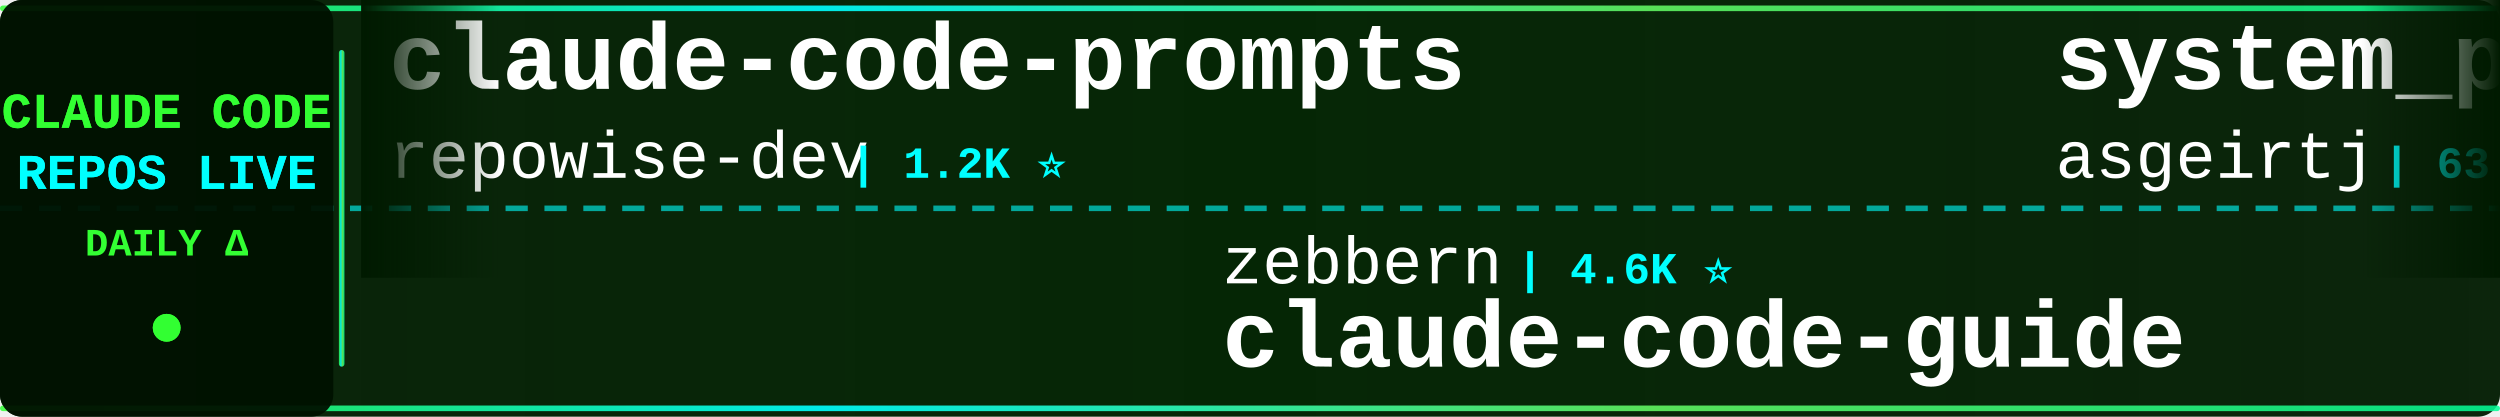
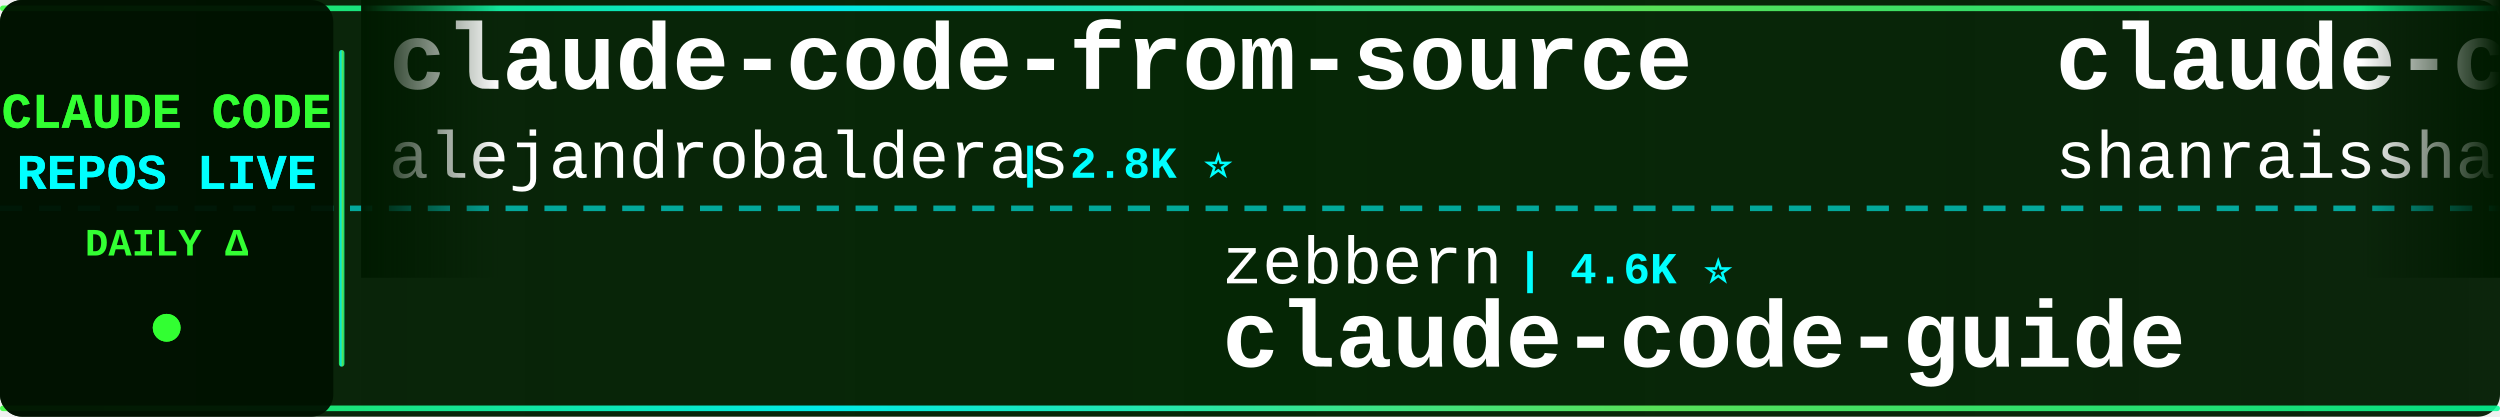
<svg xmlns="http://www.w3.org/2000/svg" width="900" height="150">
  <defs>
    <linearGradient id="tickerBg" x1="0%" y1="0%" x2="100%" y2="0%">
      <stop offset="0%" style="stop-color:#001a00;stop-opacity:0.95" />
      <stop offset="50%" style="stop-color:#002200;stop-opacity:0.98" />
      <stop offset="100%" style="stop-color:#001a00;stop-opacity:0.95" />
    </linearGradient>
    <linearGradient id="borderGrad" x1="0%" y1="0%" x2="100%" y2="0%">
      <stop offset="0%" style="stop-color:#33ff33;stop-opacity:0.85">
        <animate attributeName="stop-opacity" values="0.85;1;0.85" dur="2s" repeatCount="indefinite" />
      </stop>
      <stop offset="33%" style="stop-color:#00ffff;stop-opacity:0.9">
        <animate attributeName="stop-opacity" values="0.9;1;0.9" dur="2.2s" repeatCount="indefinite" />
      </stop>
      <stop offset="66%" style="stop-color:#66ff66;stop-opacity:0.85">
        <animate attributeName="stop-opacity" values="0.85;1;0.85" dur="1.8s" repeatCount="indefinite" />
      </stop>
      <stop offset="100%" style="stop-color:#00ff99;stop-opacity:0.85">
        <animate attributeName="stop-opacity" values="0.85;1;0.85" dur="2s" repeatCount="indefinite" />
      </stop>
    </linearGradient>
    <filter id="textGlow">
      <feGaussianBlur stdDeviation="0.1" result="coloredBlur" />
      <feMerge>
        <feMergeNode in="coloredBlur" />
        <feMergeNode in="SourceGraphic" />
      </feMerge>
    </filter>
    <filter id="metricGlow">
      <feGaussianBlur stdDeviation="0.2" result="coloredBlur" />
      <feMerge>
        <feMergeNode in="coloredBlur" />
        <feMergeNode in="SourceGraphic" />
      </feMerge>
    </filter>
    <linearGradient id="leftFade" x1="0%" y1="0%" x2="100%" y2="0%">
      <stop offset="0%" style="stop-color:#001a00;stop-opacity:1" />
      <stop offset="100%" style="stop-color:#001a00;stop-opacity:0" />
    </linearGradient>
    <linearGradient id="rightFade" x1="0%" y1="0%" x2="100%" y2="0%">
      <stop offset="0%" style="stop-color:#001a00;stop-opacity:0" />
      <stop offset="100%" style="stop-color:#001a00;stop-opacity:1" />
    </linearGradient>
  </defs>
  <rect width="900" height="150" fill="url(#tickerBg)" rx="8" />
  <rect x="0" y="2" width="900" height="2" fill="url(#borderGrad)" rx="1" />
  <rect x="0" y="146" width="900" height="2" fill="url(#borderGrad)" rx="1" />
  <line x1="0" y1="75" x2="900" y2="75" stroke="#00ffff" stroke-width="2" stroke-dasharray="8 6" opacity="0.6" />
  <rect x="0" y="0" width="120" height="150" fill="#001100" opacity="0.95" rx="8" />
  <text x="60" y="46" font-family="'Courier New', monospace" font-size="18" font-weight="bold" fill="#33ff33" text-anchor="middle" filter="url(#textGlow)">
    CLAUDE CODE
  </text>
  <text x="60" y="68" font-family="'Courier New', monospace" font-size="18" font-weight="bold" fill="#00ffff" text-anchor="middle" filter="url(#textGlow)">
    REPOS LIVE
  </text>
  <text x="60" y="92" font-family="'Courier New', monospace" font-size="14" font-weight="bold" fill="#33ff33" text-anchor="middle">
    DAILY Δ
  </text>
  <circle cx="60" cy="118" r="5" fill="#33ff33" filter="url(#metricGlow)">
    <animate attributeName="r" values="4;6;4" dur="1.5s" repeatCount="indefinite" />
    <animate attributeName="opacity" values="0.6;1;0.6" dur="1.5s" repeatCount="indefinite" />
  </circle>
  <rect x="122" y="18" width="2" height="114" fill="url(#borderGrad)" rx="1" />
  <clipPath id="tickerClip">
    <rect x="130" y="0" width="770" height="150" />
  </clipPath>
  <g clip-path="url(#tickerClip)">
    <g id="tickerItems">
      <animateTransform attributeName="transform" attributeType="XML" type="translate" from="0 0" to="-3000 0" dur="54s" repeatCount="indefinite" />
      <g transform="translate(0, 0)">
-         <text x="140" y="32" font-family="'Courier New', monospace" font-size="34" font-weight="bold" fill="#ffffff">claude-code-prompts</text>
-         <text x="140" y="64" font-family="'Courier New', monospace" font-size="24" font-weight="normal" fill="#ffffff" opacity="1.0">repowise-dev</text>
-         <text x="306" y="64" font-family="'Courier New', monospace" font-size="16" font-weight="bold" fill="#00ffff"> | 1.2K ⭐</text>
+         <text x="140" y="32" font-family="'Courier New', monospace" font-size="34" font-weight="bold" fill="#ffffff">claude-code-from-source</text>
+         <text x="140" y="64" font-family="'Courier New', monospace" font-size="24" font-weight="normal" fill="#ffffff" opacity="1.0">alejandrobalderas</text>
+         <text x="366" y="64" font-family="'Courier New', monospace" font-size="16" font-weight="bold" fill="#00ffff"> | 2.8K ⭐</text>
      </g>
      <g transform="translate(300, 0)">
        <text x="140" y="102" font-family="'Courier New', monospace" font-size="24" font-weight="normal" fill="#ffffff" opacity="1.0">zebbern</text>
        <text x="246" y="102" font-family="'Courier New', monospace" font-size="16" font-weight="bold" fill="#00ffff"> | 4.6K ⭐</text>
        <text x="140" y="132" font-family="'Courier New', monospace" font-size="34" font-weight="bold" fill="#ffffff">claude-code-guide</text>
      </g>
      <g transform="translate(600, 0)">
-         <text x="140" y="32" font-family="'Courier New', monospace" font-size="34" font-weight="bold" fill="#ffffff">system_prompts_leaks</text>
-         <text x="140" y="64" font-family="'Courier New', monospace" font-size="24" font-weight="normal" fill="#ffffff" opacity="1.0">asgeirtj</text>
-         <text x="258" y="64" font-family="'Courier New', monospace" font-size="16" font-weight="bold" fill="#00ffff"> | 63.5K ⭐ +5</text>
+         <text x="140" y="32" font-family="'Courier New', monospace" font-size="34" font-weight="bold" fill="#ffffff">claude-code-best-practic...</text>
+         <text x="140" y="64" font-family="'Courier New', monospace" font-size="24" font-weight="normal" fill="#ffffff" opacity="1.0">shanraisshan</text>
+         <text x="306" y="64" font-family="'Courier New', monospace" font-size="16" font-weight="bold" fill="#00ffff"> | 65.0K ⭐ +9</text>
      </g>
      <g transform="translate(900, 0)">
-         <text x="140" y="102" font-family="'Courier New', monospace" font-size="24" font-weight="normal" fill="#ffffff" opacity="1.0">kodu-ai</text>
-         <text x="246" y="102" font-family="'Courier New', monospace" font-size="16" font-weight="bold" fill="#00ffff"> | 5.2K ⭐</text>
-         <text x="140" y="132" font-family="'Courier New', monospace" font-size="34" font-weight="bold" fill="#ffffff">claude-coder</text>
+         <text x="140" y="102" font-family="'Courier New', monospace" font-size="24" font-weight="normal" fill="#ffffff" opacity="1.0">diet103</text>
+         <text x="246" y="102" font-family="'Courier New', monospace" font-size="16" font-weight="bold" fill="#00ffff"> | 10.0K ⭐</text>
+         <text x="140" y="132" font-family="'Courier New', monospace" font-size="34" font-weight="bold" fill="#ffffff">claude-code-infrastructu...</text>
      </g>
      <g transform="translate(1200, 0)">
-         <text x="140" y="32" font-family="'Courier New', monospace" font-size="34" font-weight="bold" fill="#ffffff">ClaudeCodeAgents</text>
-         <text x="140" y="64" font-family="'Courier New', monospace" font-size="24" font-weight="normal" fill="#ffffff" opacity="1.0">darcyegb</text>
-         <text x="258" y="64" font-family="'Courier New', monospace" font-size="16" font-weight="bold" fill="#00ffff"> | 760 ⭐</text>
+         <text x="140" y="32" font-family="'Courier New', monospace" font-size="34" font-weight="bold" fill="#ffffff">claude-code-cheat-sheet</text>
+         <text x="140" y="64" font-family="'Courier New', monospace" font-size="24" font-weight="normal" fill="#ffffff" opacity="1.0">Njengah</text>
+         <text x="246" y="64" font-family="'Courier New', monospace" font-size="16" font-weight="bold" fill="#00ffff"> | 1.9K ⭐</text>
      </g>
      <g transform="translate(1500, 0)">
-         <text x="140" y="102" font-family="'Courier New', monospace" font-size="24" font-weight="normal" fill="#ffffff" opacity="1.0">Alishahryar1</text>
-         <text x="306" y="102" font-family="'Courier New', monospace" font-size="16" font-weight="bold" fill="#00ffff"> | 49.5K ⭐ +167</text>
-         <text x="140" y="132" font-family="'Courier New', monospace" font-size="34" font-weight="bold" fill="#ffffff">free-claude-code</text>
+         <text x="140" y="102" font-family="'Courier New', monospace" font-size="24" font-weight="normal" fill="#ffffff" opacity="1.0">multica-ai</text>
+         <text x="282" y="102" font-family="'Courier New', monospace" font-size="16" font-weight="bold" fill="#00ffff"> | 206.9K ⭐ +91</text>
+         <text x="140" y="132" font-family="'Courier New', monospace" font-size="34" font-weight="bold" fill="#ffffff">andrej-karpathy-skills</text>
      </g>
      <g transform="translate(1800, 0)">
-         <text x="140" y="32" font-family="'Courier New', monospace" font-size="34" font-weight="bold" fill="#ffffff">claude-code-templates</text>
-         <text x="140" y="64" font-family="'Courier New', monospace" font-size="24" font-weight="normal" fill="#ffffff" opacity="1.0">davila7</text>
-         <text x="246" y="64" font-family="'Courier New', monospace" font-size="16" font-weight="bold" fill="#00ffff"> | 30.4K ⭐ +5</text>
+         <text x="140" y="32" font-family="'Courier New', monospace" font-size="34" font-weight="bold" fill="#ffffff">claude-code-showcase</text>
+         <text x="140" y="64" font-family="'Courier New', monospace" font-size="24" font-weight="normal" fill="#ffffff" opacity="1.0">ChrisWiles</text>
+         <text x="282" y="64" font-family="'Courier New', monospace" font-size="16" font-weight="bold" fill="#00ffff"> | 6.0K ⭐</text>
      </g>
      <g transform="translate(2100, 0)">
-         <text x="140" y="102" font-family="'Courier New', monospace" font-size="24" font-weight="normal" fill="#ffffff" opacity="1.0">oboard</text>
-         <text x="234" y="102" font-family="'Courier New', monospace" font-size="16" font-weight="bold" fill="#00ffff"> | 3.3K ⭐</text>
-         <text x="140" y="132" font-family="'Courier New', monospace" font-size="34" font-weight="bold" fill="#ffffff">claude-code-rev</text>
+         <text x="140" y="102" font-family="'Courier New', monospace" font-size="24" font-weight="normal" fill="#ffffff" opacity="1.0">anthropics</text>
+         <text x="282" y="102" font-family="'Courier New', monospace" font-size="16" font-weight="bold" fill="#00ffff"> | 6.1K ⭐ +3</text>
+         <text x="140" y="132" font-family="'Courier New', monospace" font-size="34" font-weight="bold" fill="#ffffff">claude-code-security-rev...</text>
      </g>
      <g transform="translate(2400, 0)">
-         <text x="140" y="32" font-family="'Courier New', monospace" font-size="34" font-weight="bold" fill="#ffffff">Dive-into-Claude-Code</text>
-         <text x="140" y="64" font-family="'Courier New', monospace" font-size="24" font-weight="normal" fill="#ffffff" opacity="1.0">VILA-Lab</text>
-         <text x="258" y="64" font-family="'Courier New', monospace" font-size="16" font-weight="bold" fill="#00ffff"> | 2.1K ⭐</text>
+         <text x="140" y="32" font-family="'Courier New', monospace" font-size="34" font-weight="bold" fill="#ffffff">collection-claude-code-s...</text>
+         <text x="140" y="64" font-family="'Courier New', monospace" font-size="24" font-weight="normal" fill="#ffffff" opacity="1.0">chauncygu</text>
+         <text x="270" y="64" font-family="'Courier New', monospace" font-size="16" font-weight="bold" fill="#00ffff"> | 2.8K ⭐</text>
      </g>
      <g transform="translate(2700, 0)">
-         <text x="140" y="102" font-family="'Courier New', monospace" font-size="24" font-weight="normal" fill="#ffffff" opacity="1.0">FlorianBruniaux</text>
-         <text x="342" y="102" font-family="'Courier New', monospace" font-size="16" font-weight="bold" fill="#00ffff"> | 5.8K ⭐ +2</text>
-         <text x="140" y="132" font-family="'Courier New', monospace" font-size="34" font-weight="bold" fill="#ffffff">claude-code-ultimate-gui...</text>
+         <text x="140" y="102" font-family="'Courier New', monospace" font-size="24" font-weight="normal" fill="#ffffff" opacity="1.0">Piebald-AI</text>
+         <text x="282" y="102" font-family="'Courier New', monospace" font-size="16" font-weight="bold" fill="#00ffff"> | 12.5K ⭐ +2</text>
+         <text x="140" y="132" font-family="'Courier New', monospace" font-size="34" font-weight="bold" fill="#ffffff">claude-code-system-promp...</text>
      </g>
      <g transform="translate(3000, 0)">
-         <text x="140" y="32" font-family="'Courier New', monospace" font-size="34" font-weight="bold" fill="#ffffff">claude-code-prompts</text>
-         <text x="140" y="64" font-family="'Courier New', monospace" font-size="24" font-weight="normal" fill="#ffffff" opacity="1.0">repowise-dev</text>
-         <text x="306" y="64" font-family="'Courier New', monospace" font-size="16" font-weight="bold" fill="#00ffff"> | 1.2K ⭐</text>
+         <text x="140" y="32" font-family="'Courier New', monospace" font-size="34" font-weight="bold" fill="#ffffff">claude-code-from-source</text>
+         <text x="140" y="64" font-family="'Courier New', monospace" font-size="24" font-weight="normal" fill="#ffffff" opacity="1.0">alejandrobalderas</text>
+         <text x="366" y="64" font-family="'Courier New', monospace" font-size="16" font-weight="bold" fill="#00ffff"> | 2.8K ⭐</text>
      </g>
      <g transform="translate(3300, 0)">
        <text x="140" y="102" font-family="'Courier New', monospace" font-size="24" font-weight="normal" fill="#ffffff" opacity="1.0">zebbern</text>
        <text x="246" y="102" font-family="'Courier New', monospace" font-size="16" font-weight="bold" fill="#00ffff"> | 4.6K ⭐</text>
        <text x="140" y="132" font-family="'Courier New', monospace" font-size="34" font-weight="bold" fill="#ffffff">claude-code-guide</text>
      </g>
      <g transform="translate(3600, 0)">
-         <text x="140" y="32" font-family="'Courier New', monospace" font-size="34" font-weight="bold" fill="#ffffff">system_prompts_leaks</text>
-         <text x="140" y="64" font-family="'Courier New', monospace" font-size="24" font-weight="normal" fill="#ffffff" opacity="1.0">asgeirtj</text>
-         <text x="258" y="64" font-family="'Courier New', monospace" font-size="16" font-weight="bold" fill="#00ffff"> | 63.5K ⭐ +5</text>
+         <text x="140" y="32" font-family="'Courier New', monospace" font-size="34" font-weight="bold" fill="#ffffff">claude-code-best-practic...</text>
+         <text x="140" y="64" font-family="'Courier New', monospace" font-size="24" font-weight="normal" fill="#ffffff" opacity="1.0">shanraisshan</text>
+         <text x="306" y="64" font-family="'Courier New', monospace" font-size="16" font-weight="bold" fill="#00ffff"> | 65.0K ⭐ +9</text>
      </g>
      <g transform="translate(3900, 0)">
-         <text x="140" y="102" font-family="'Courier New', monospace" font-size="24" font-weight="normal" fill="#ffffff" opacity="1.0">kodu-ai</text>
-         <text x="246" y="102" font-family="'Courier New', monospace" font-size="16" font-weight="bold" fill="#00ffff"> | 5.2K ⭐</text>
-         <text x="140" y="132" font-family="'Courier New', monospace" font-size="34" font-weight="bold" fill="#ffffff">claude-coder</text>
+         <text x="140" y="102" font-family="'Courier New', monospace" font-size="24" font-weight="normal" fill="#ffffff" opacity="1.0">diet103</text>
+         <text x="246" y="102" font-family="'Courier New', monospace" font-size="16" font-weight="bold" fill="#00ffff"> | 10.0K ⭐</text>
+         <text x="140" y="132" font-family="'Courier New', monospace" font-size="34" font-weight="bold" fill="#ffffff">claude-code-infrastructu...</text>
      </g>
    </g>
  </g>
  <rect x="130" y="0" width="50" height="100" fill="url(#leftFade)" />
  <rect x="850" y="0" width="50" height="100" fill="url(#rightFade)" />
</svg>
